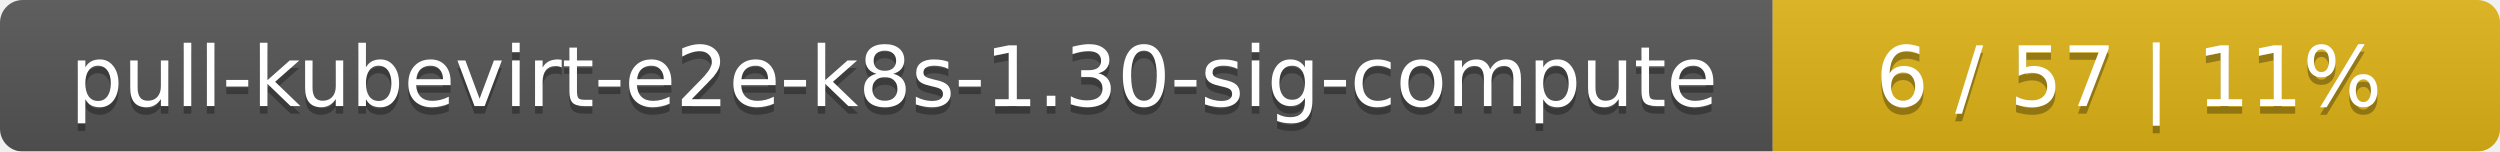
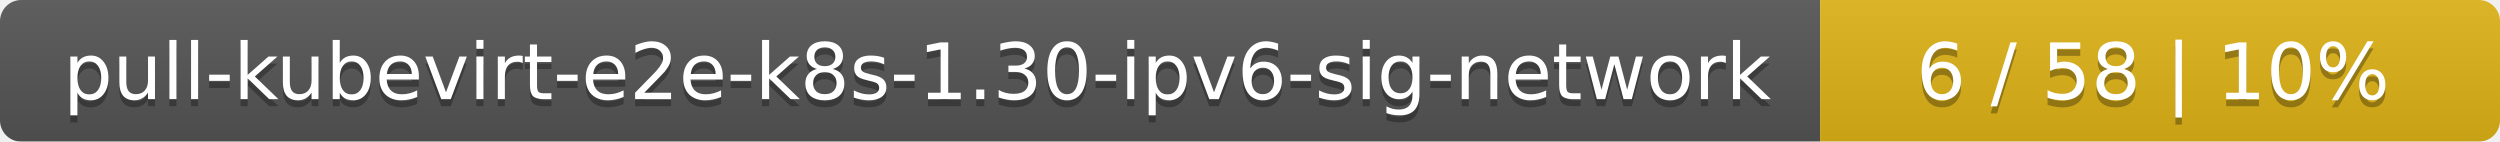
- <svg xmlns="http://www.w3.org/2000/svg" width="330" height="20">
+ <svg xmlns="http://www.w3.org/2000/svg" width="353" height="20">
  <linearGradient id="smooth" x2="0" y2="100%">
    <stop offset="0" stop-color="#bbb" stop-opacity=".1" />
    <stop offset="1" stop-opacity=".1" />
  </linearGradient>
  <mask id="round">
-     <rect width="330" height="20" rx="3" fill="#fff" />
+     <rect width="353" height="20" rx="3" fill="#fff" />
  </mask>
  <g mask="url(#round)">
-     <rect width="234" height="20" fill="#555" />
-     <rect x="234" width="96" height="20" fill="#dfb317" />
-     <rect width="330" height="20" fill="url(#smooth)" />
+     <rect width="257" height="20" fill="#555" />
+     <rect x="257" width="96" height="20" fill="#dfb317" />
+     <rect width="353" height="20" fill="url(#smooth)" />
  </g>
  <g fill="#fff" text-anchor="middle" font-family="DejaVu Sans,Verdana,Geneva,sans-serif" font-size="11">
-     <text x="118" y="15" fill="#010101" fill-opacity=".3">pull-kubevirt-e2e-k8s-1.30-sig-compute</text>
-     <text x="118" y="14">pull-kubevirt-e2e-k8s-1.30-sig-compute</text>
-     <text x="281" y="15" fill="#010101" fill-opacity=".3">6 / 57    |    11%</text>
-     <text x="281" y="14">6 / 57    |    11%</text>
+     <text x="129.5" y="15" fill="#010101" fill-opacity=".3">pull-kubevirt-e2e-k8s-1.30-ipv6-sig-network</text>
+     <text x="129.5" y="14">pull-kubevirt-e2e-k8s-1.30-ipv6-sig-network</text>
+     <text x="304" y="15" fill="#010101" fill-opacity=".3">6 / 58    |    10%</text>
+     <text x="304" y="14">6 / 58    |    10%</text>
  </g>
</svg>
